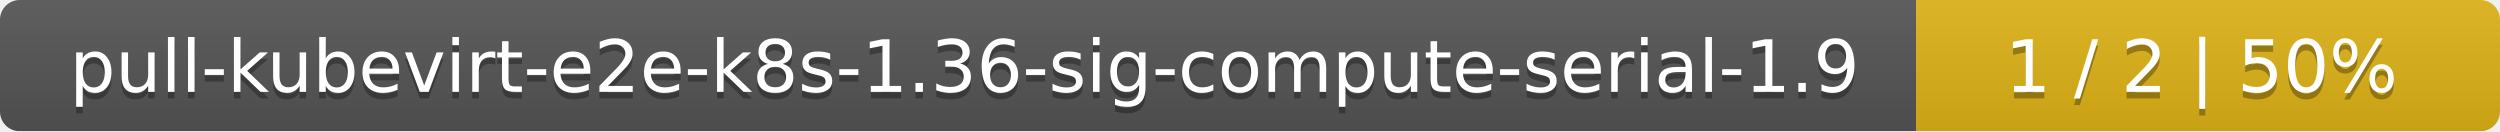
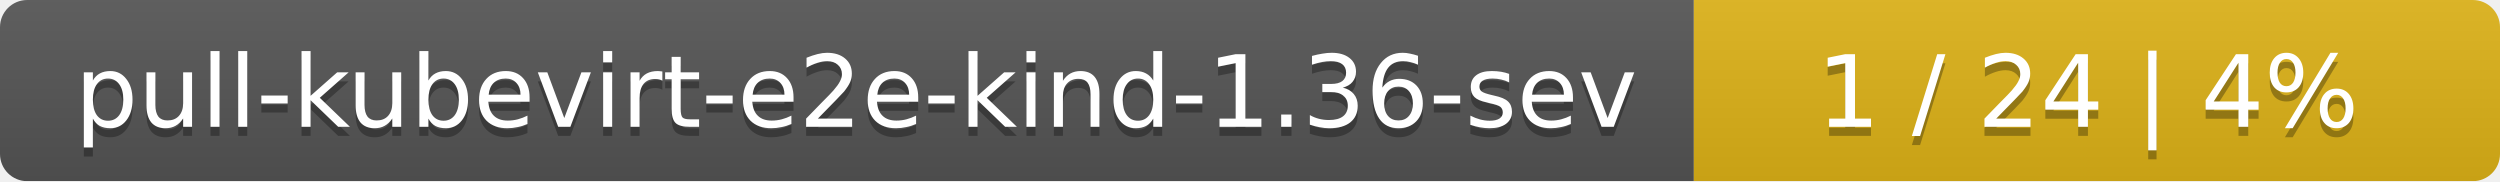
- <svg xmlns="http://www.w3.org/2000/svg" width="381" height="20">
+ <svg xmlns="http://www.w3.org/2000/svg" width="276" height="20">
  <linearGradient id="smooth" x2="0" y2="100%">
    <stop offset="0" stop-color="#bbb" stop-opacity=".1" />
    <stop offset="1" stop-opacity=".1" />
  </linearGradient>
  <mask id="round">
-     <rect width="381" height="20" rx="3" fill="#fff" />
+     <rect width="276" height="20" rx="3" fill="#fff" />
  </mask>
  <g mask="url(#round)">
-     <rect width="292" height="20" fill="#555" />
-     <rect x="292" width="89" height="20" fill="#dfb317" />
-     <rect width="381" height="20" fill="url(#smooth)" />
+     <rect width="187" height="20" fill="#555" />
+     <rect x="187" width="89" height="20" fill="#dfb317" />
+     <rect width="276" height="20" fill="url(#smooth)" />
  </g>
  <g fill="#fff" text-anchor="middle" font-family="DejaVu Sans,Verdana,Geneva,sans-serif" font-size="11">
-     <text x="147" y="15" fill="#010101" fill-opacity=".3">pull-kubevirt-e2e-k8s-1.36-sig-compute-serial-1.9</text>
-     <text x="147" y="14">pull-kubevirt-e2e-k8s-1.36-sig-compute-serial-1.9</text>
-     <text x="335.5" y="15" fill="#010101" fill-opacity=".3">1 / 2    |    50%</text>
-     <text x="335.5" y="14">1 / 2    |    50%</text>
+     <text x="94.5" y="15" fill="#010101" fill-opacity=".3">pull-kubevirt-e2e-kind-1.36-sev</text>
+     <text x="94.5" y="14">pull-kubevirt-e2e-kind-1.36-sev</text>
+     <text x="230.5" y="15" fill="#010101" fill-opacity=".3">1 / 24    |    4%</text>
+     <text x="230.5" y="14">1 / 24    |    4%</text>
  </g>
</svg>
